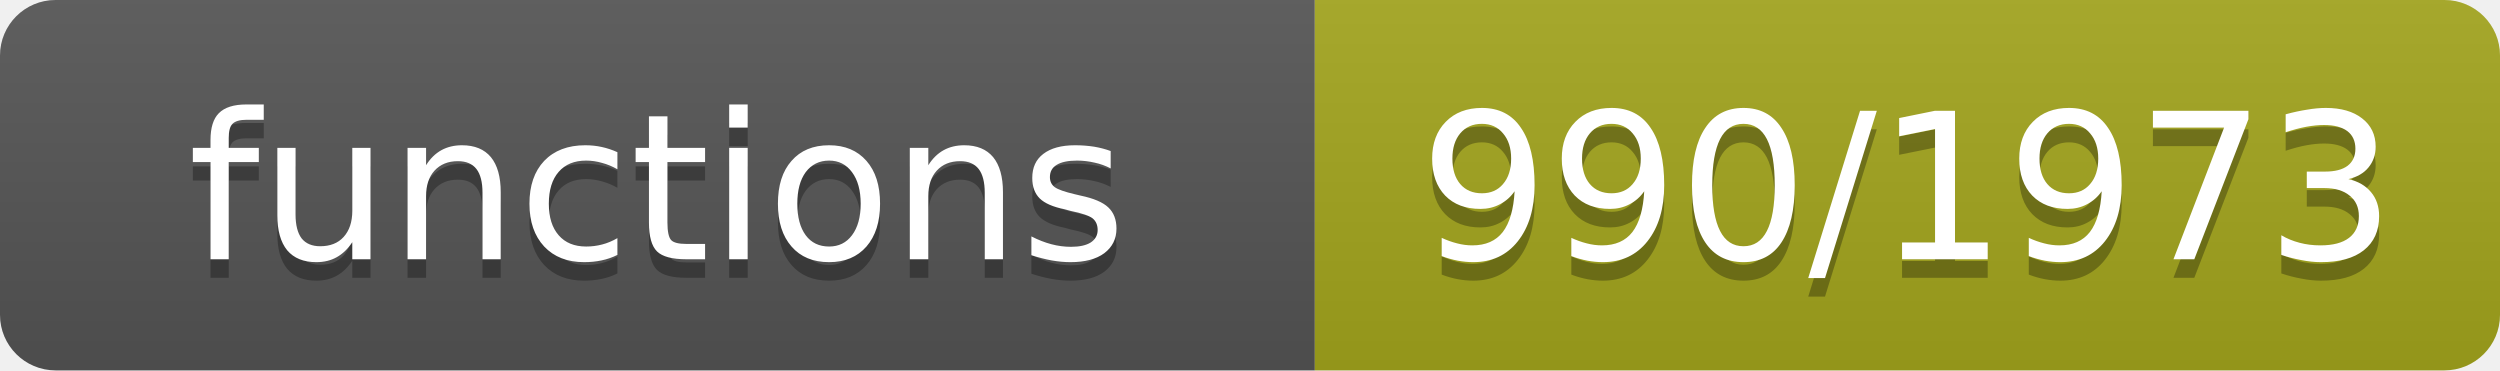
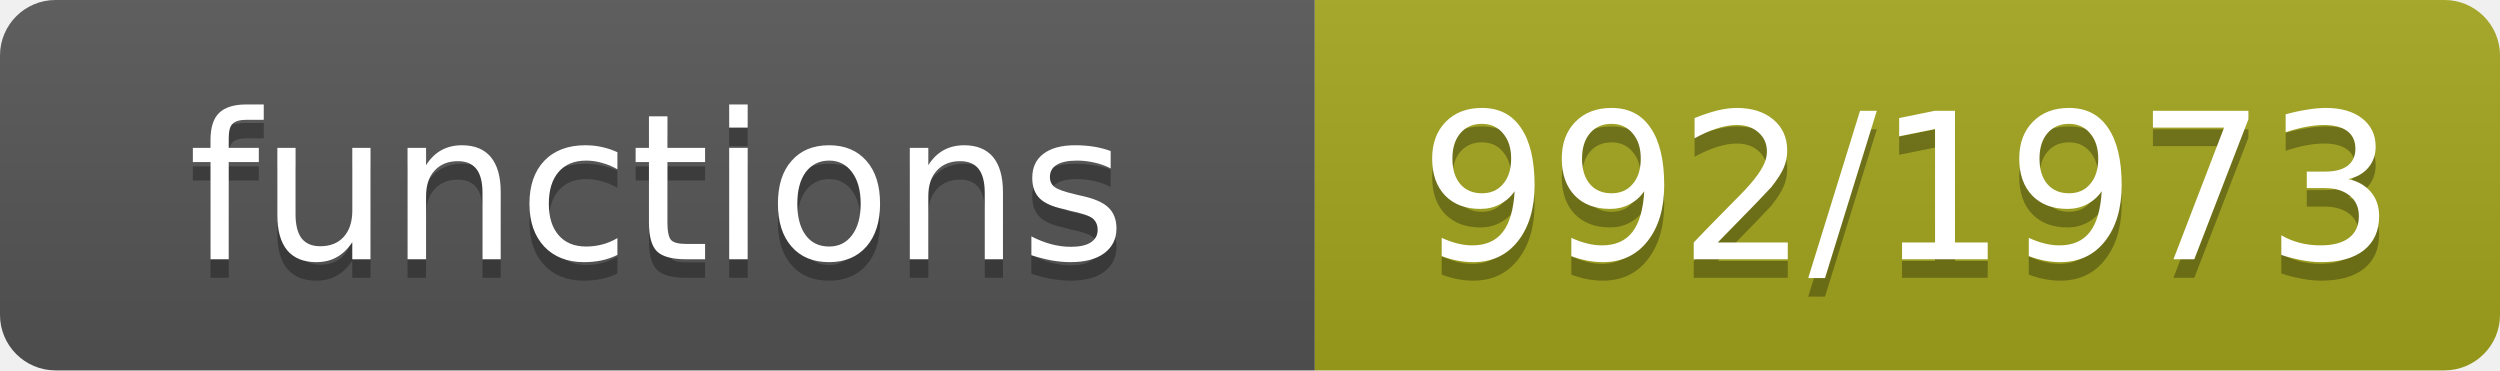
- <svg xmlns="http://www.w3.org/2000/svg" width="135" height="20" role="img" aria-label="functions: 990/1973">
+ <svg xmlns="http://www.w3.org/2000/svg" width="135" height="20" role="img" aria-label="functions: 992/1973">
  <linearGradient id="s" x2="0" y2="100%">
    <stop offset="0" stop-color="#bbb" stop-opacity=".1" />
    <stop offset="1" stop-opacity=".1" />
  </linearGradient>
  <clipPath id="r">
    <rect width="135" height="20" rx="3" fill="#fff" />
  </clipPath>
  <g clip-path="url(#r)">
    <rect width="71" height="20" fill="#555" />
    <rect x="71" width="64" height="20" fill="#a4a61d" />
    <rect width="135" height="20" fill="url(#s)" />
  </g>
  <g fill="#fff" text-anchor="middle" font-family="Verdana,Geneva,DejaVu Sans,sans-serif" font-size="11">
    <text x="35.5" y="15" fill="#010101" fill-opacity=".3">functions</text>
    <text x="35.5" y="14">functions</text>
-     <text x="103.0" y="15" fill="#010101" fill-opacity=".3">990/1973</text>
-     <text x="103.0" y="14">990/1973</text>
+     <text x="103.0" y="15" fill="#010101" fill-opacity=".3">992/1973</text>
+     <text x="103.0" y="14">992/1973</text>
  </g>
</svg>
